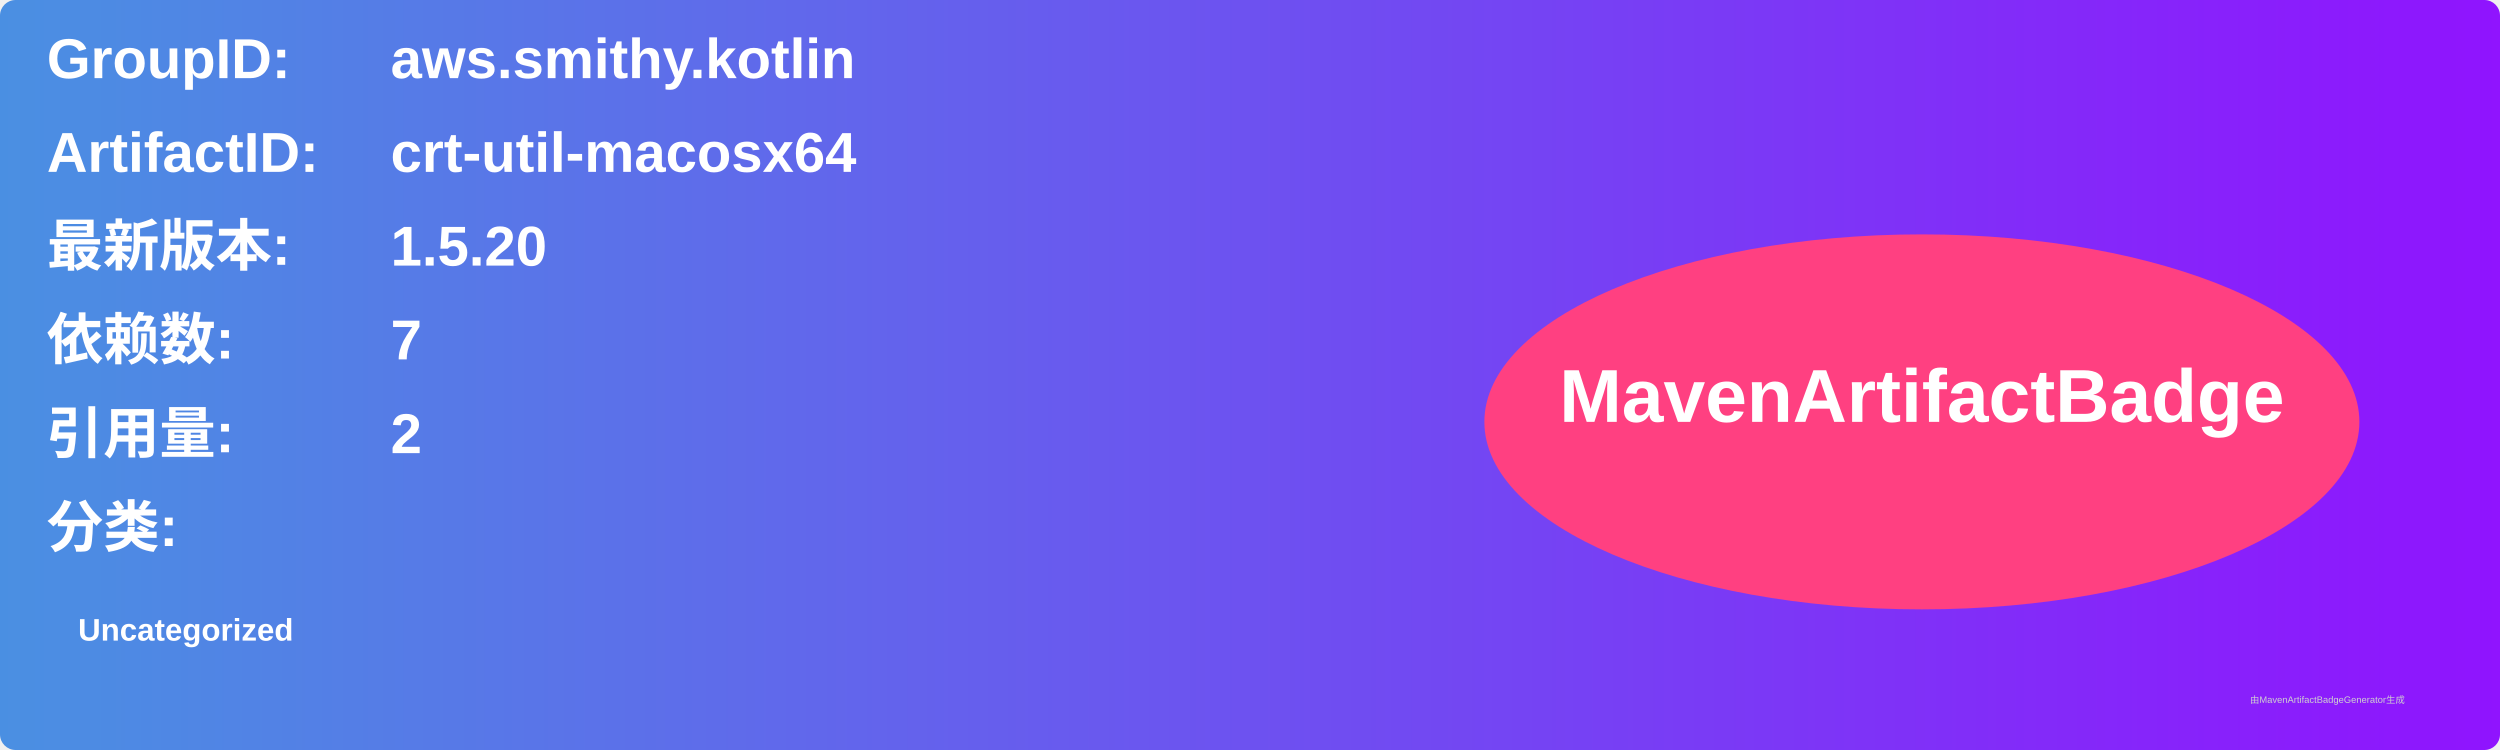
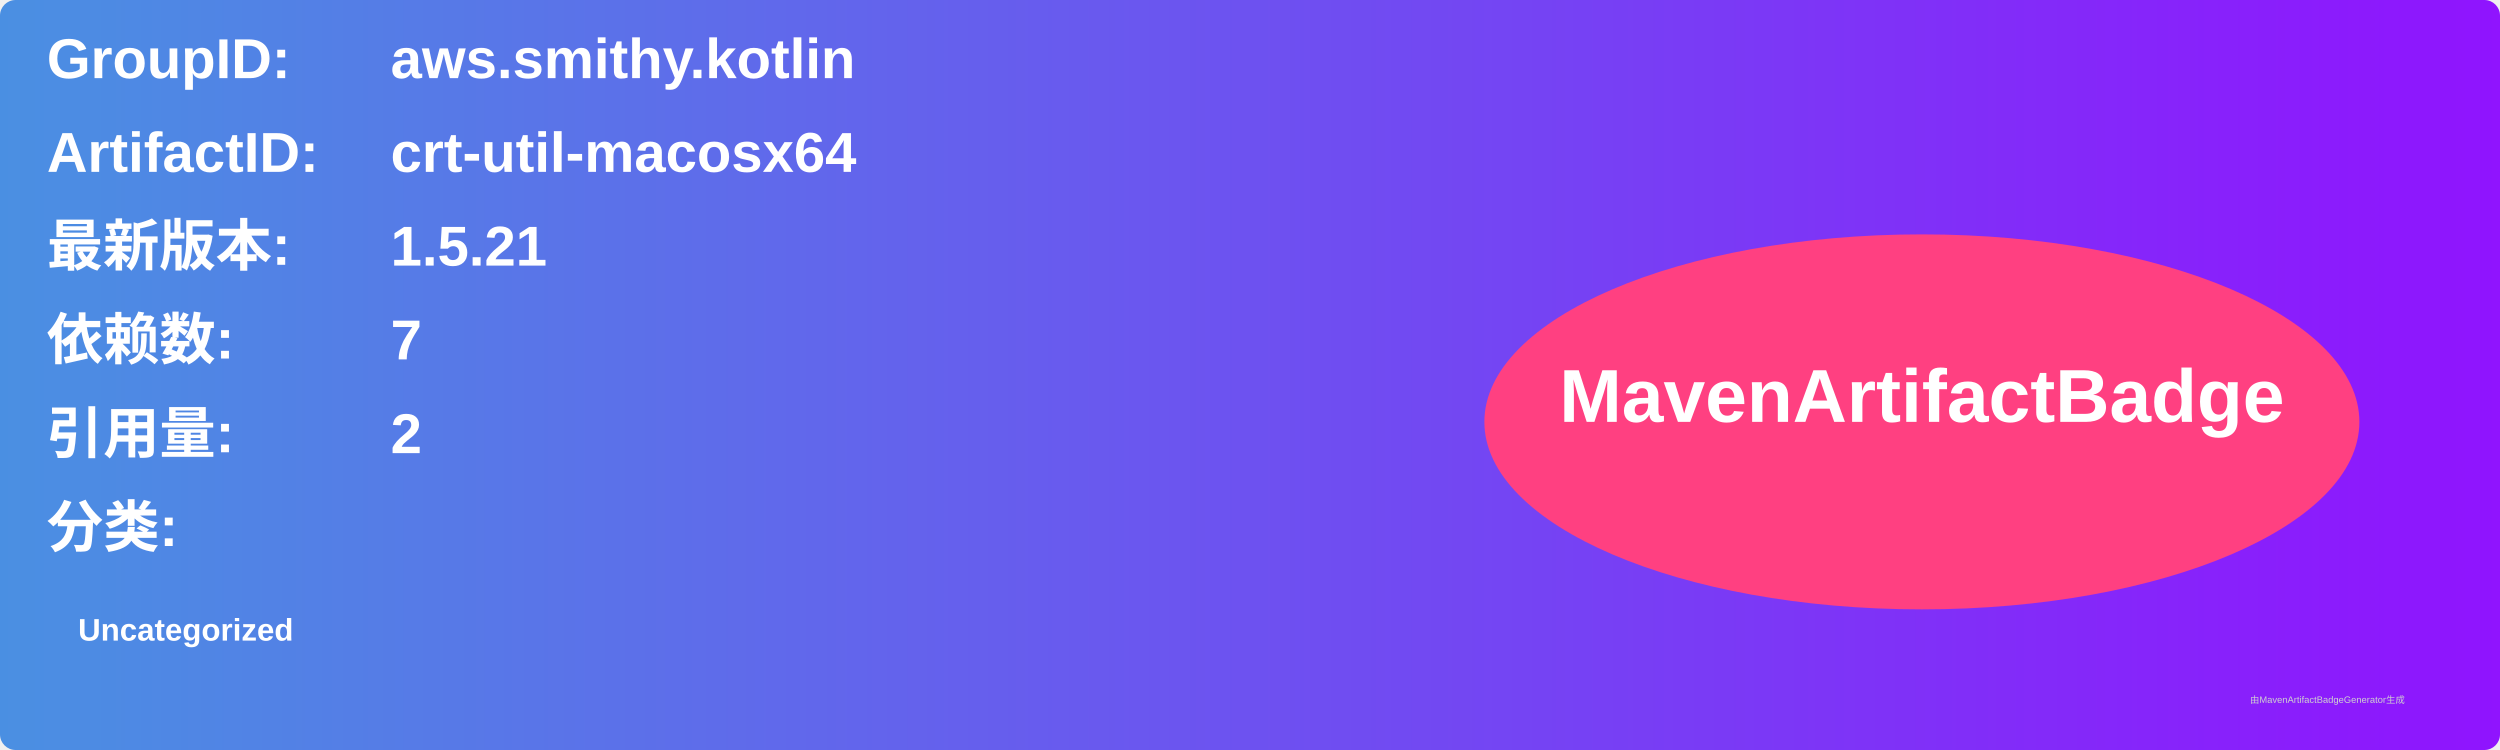
<svg xmlns="http://www.w3.org/2000/svg" width="800" height="240" viewBox="0 0 800 240">
  <linearGradient id="grad" x1="0%" y1="0%" x2="100%" y2="0%">
    <stop offset="0%" stop-color="#4a90e2" />
    <stop offset="100%" stop-color="#9013fe" />
  </linearGradient>
  <rect width="100%" height="100%" rx="5" ry="5" fill="url(#grad)" />
  <g transform="translate(15, 15)">
    <text x="0" y="10" font-family="Arial" font-size="18" fill="white" font-weight="bold" width="260">GroupID:</text>
    <text x="110" y="10" font-family="Arial" font-size="18" fill="white" font-weight="bold" width="460">aws.smithy.kotlin</text>
    <text x="0" y="40" font-family="Arial" font-size="18" fill="white" font-weight="bold" width="260">ArtifactID:</text>
    <text x="110" y="40" font-family="Arial" font-size="18" fill="white" font-weight="bold" width="460">crt-util-macosx64</text>
    <text x="0" y="70" font-family="Arial" font-size="18" fill="white" font-weight="bold">最新版本:</text>
    <text x="110" y="70" font-family="Arial" font-size="18" fill="white" font-weight="bold">
-       <tspan font-weight="bold">1.5.20</tspan>
+       <tspan font-weight="bold">1.5.21</tspan>
    </text>
    <text x="0" y="100" font-family="Arial" font-size="18" fill="white" font-weight="bold">依赖数: </text>
    <text x="110" y="100" font-family="Arial" font-size="18" fill="white">
      <tspan font-weight="bold">7</tspan>
    </text>
    <text x="0" y="130" font-family="Arial" font-size="18" fill="white" font-weight="bold">引用量: </text>
    <text x="110" y="130" font-family="Arial" font-size="18" fill="white">
      <tspan font-weight="bold">2</tspan>
    </text>
    <text x="0" y="160" font-family="Arial" font-size="18" fill="white" font-weight="bold">分类:</text>
    <text x="10" y="190" font-family="Arial" font-size="10" fill="white">
      <tspan font-weight="bold">Uncategorized</tspan>
    </text>
    <ellipse cx="600" cy="120" rx="140" ry="60" fill="#ff4081" />
    <text x="600" y="120" text-anchor="middle" font-family="Arial" font-size="24" fill="white" font-weight="bold">MavenArtifactBadge</text>
  </g>
  <text x="720" y="225" font-family="Arial" font-size="3" fill="#d0d0d0">由MavenArtifactBadgeGenerator生成</text>
</svg>
